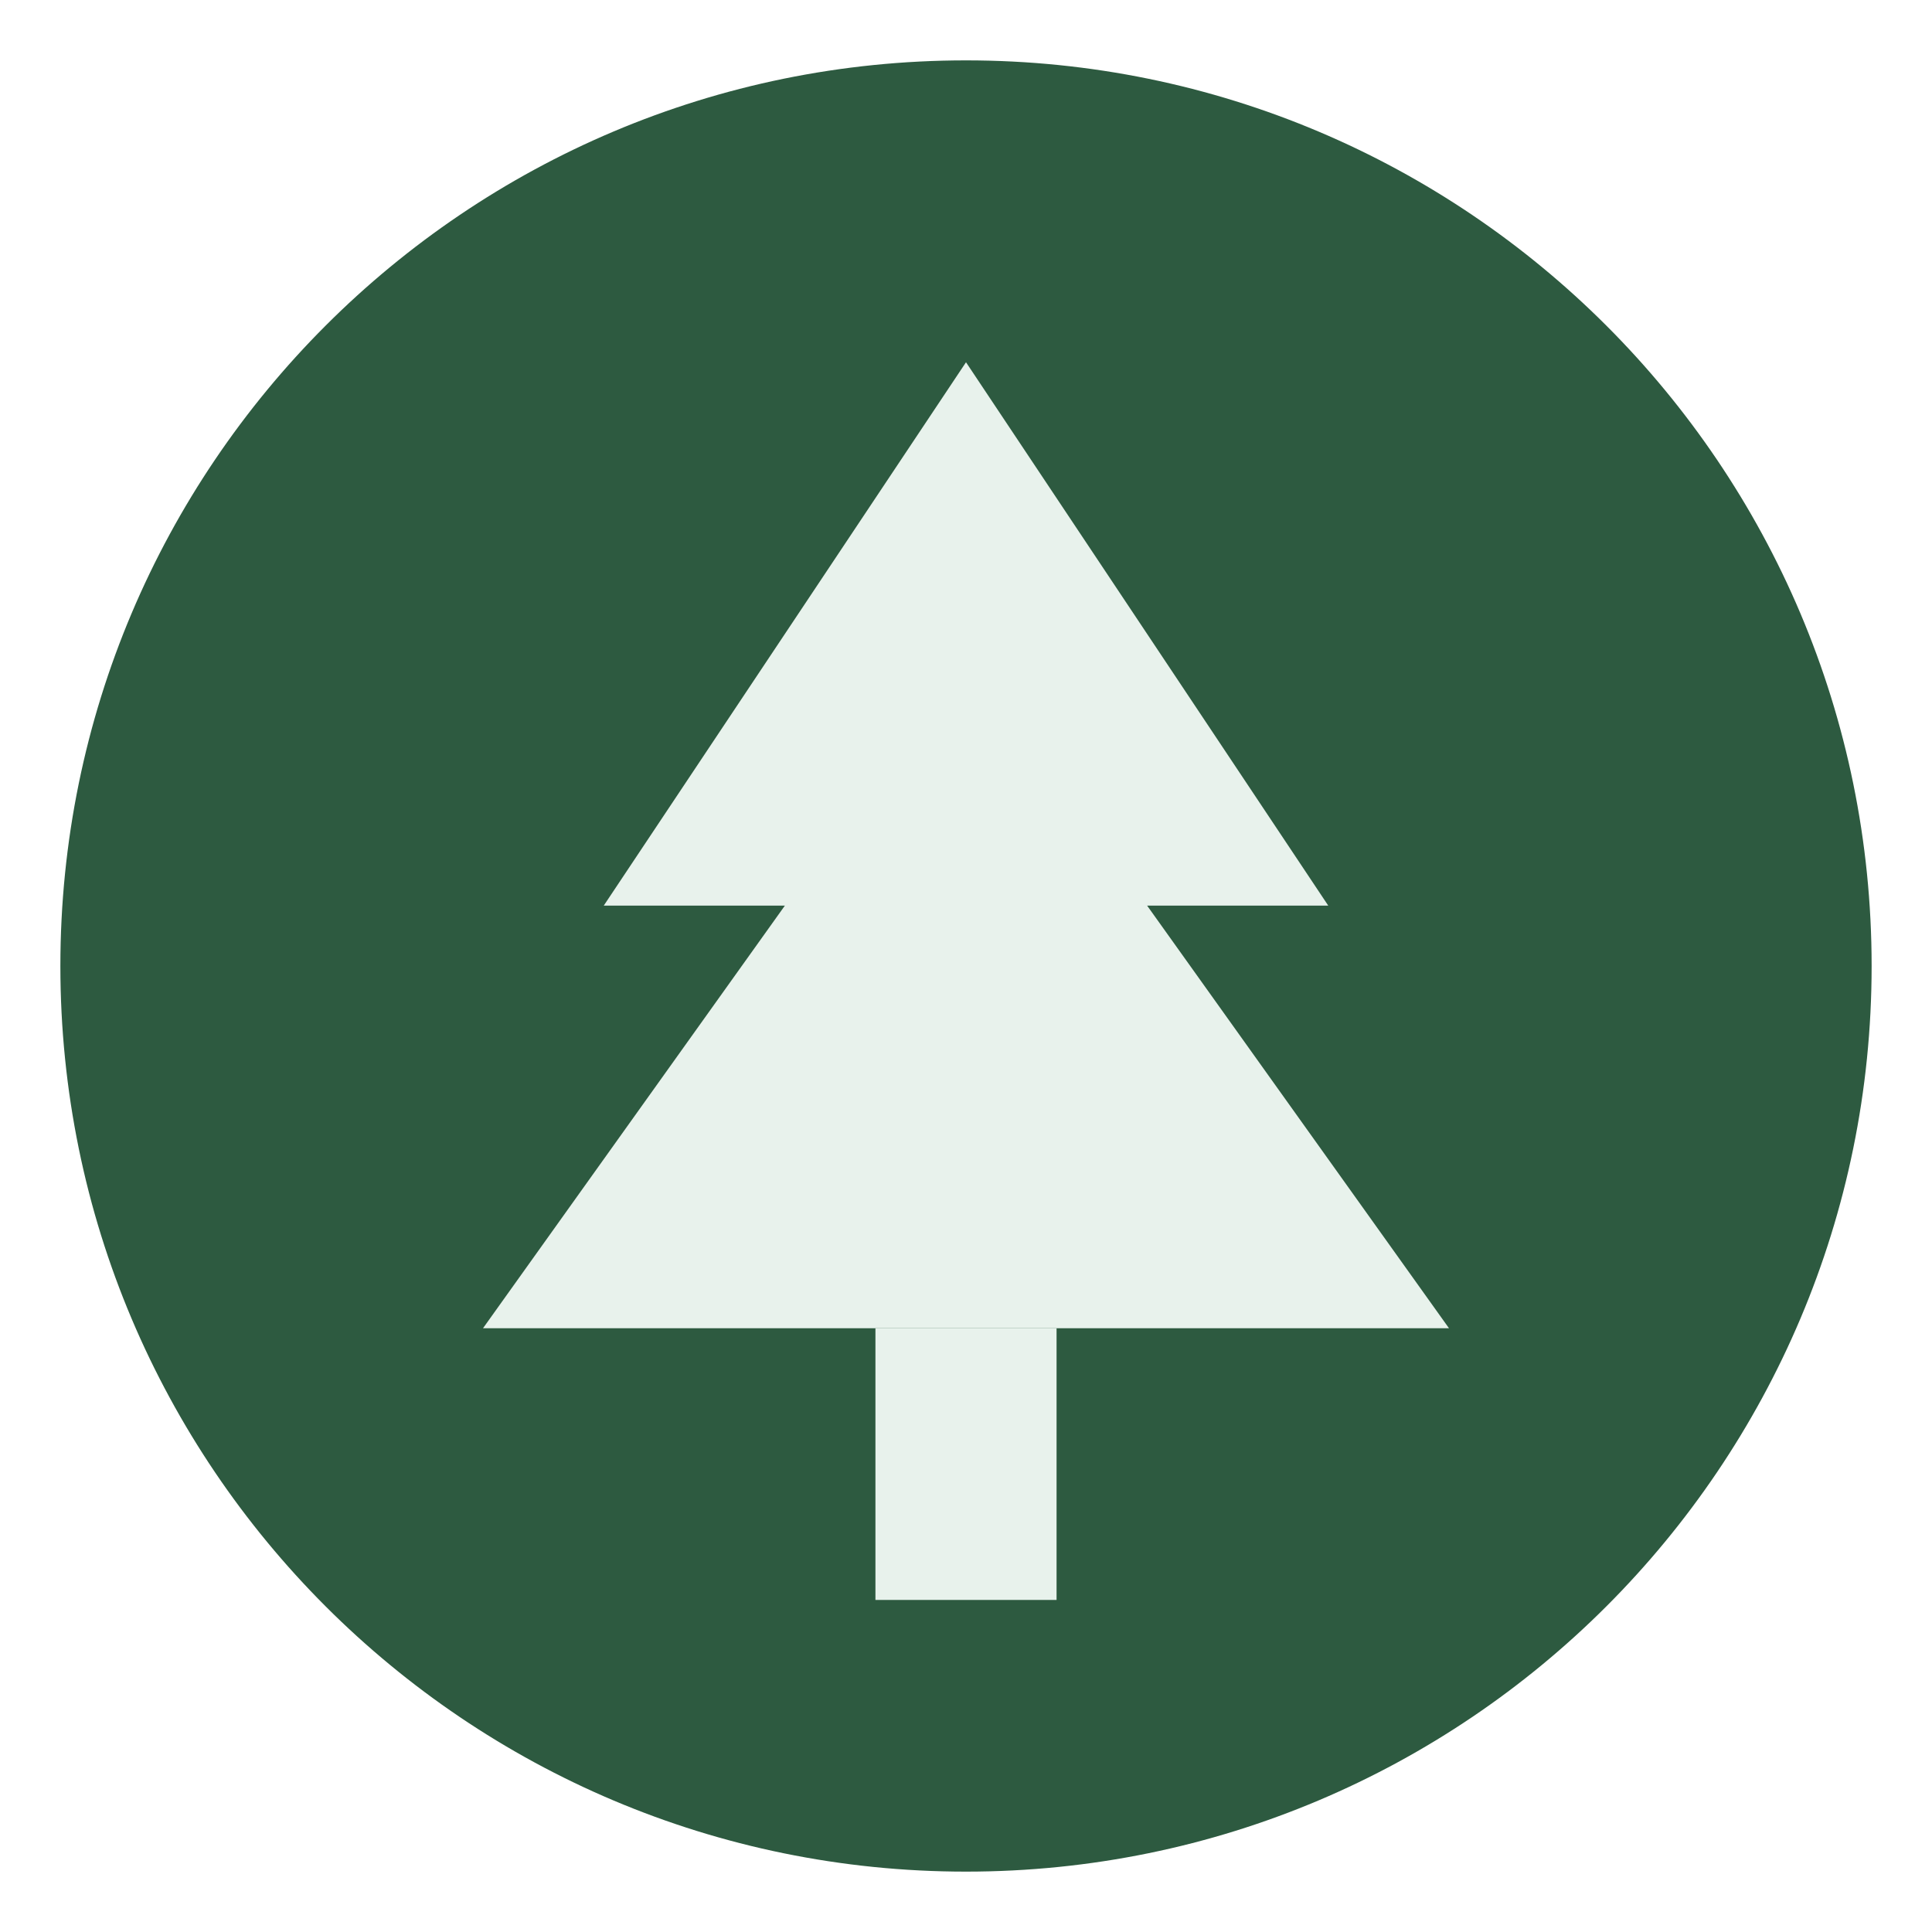
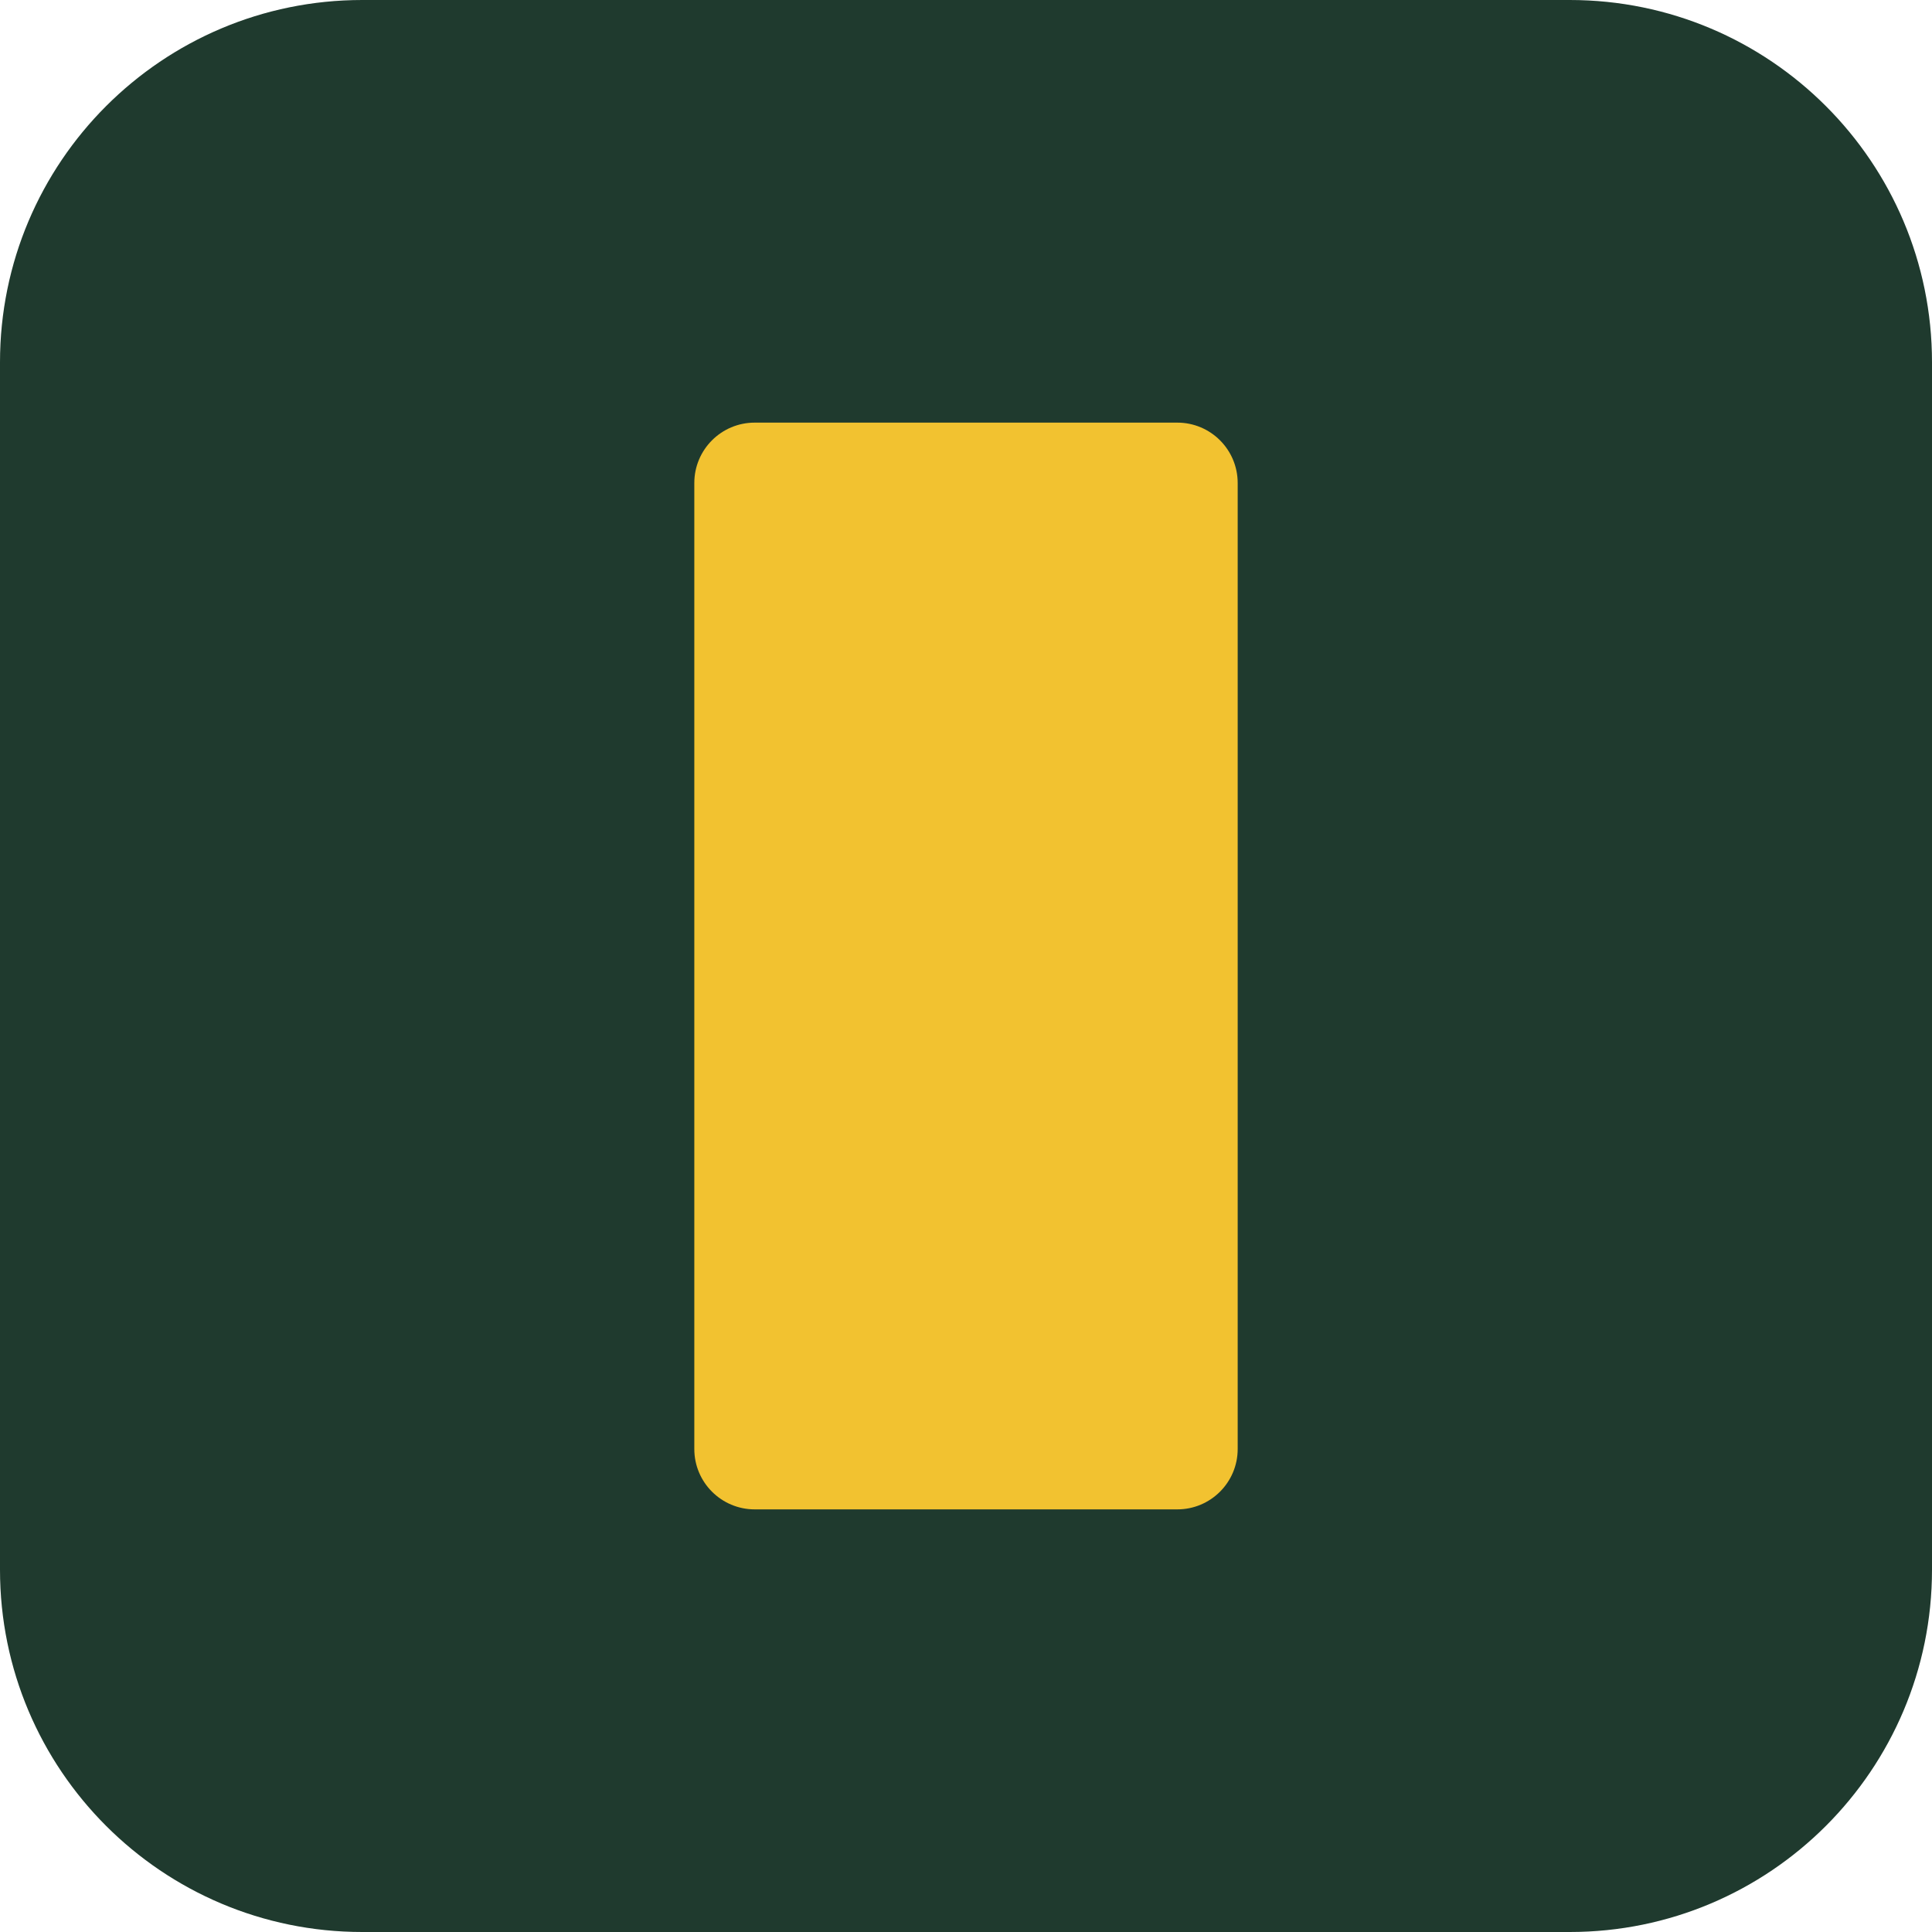
<svg xmlns="http://www.w3.org/2000/svg" viewBox="0 0 64 64">
-   <circle cx="32" cy="32" r="30" fill="#2d5a40" />
-   <path d="M32 12 L44 30 H38 L48 44 H16 L26 30 H20 Z" fill="#e8f2ec" />
-   <rect x="29" y="44" width="6" height="9" fill="#e8f2ec" />
+   <rect width="64" height="64" rx="12" fill="#1f3a2e" />
+   <rect x="23" y="14" width="18" height="36" rx="2" fill="#f2c230" />
</svg>
